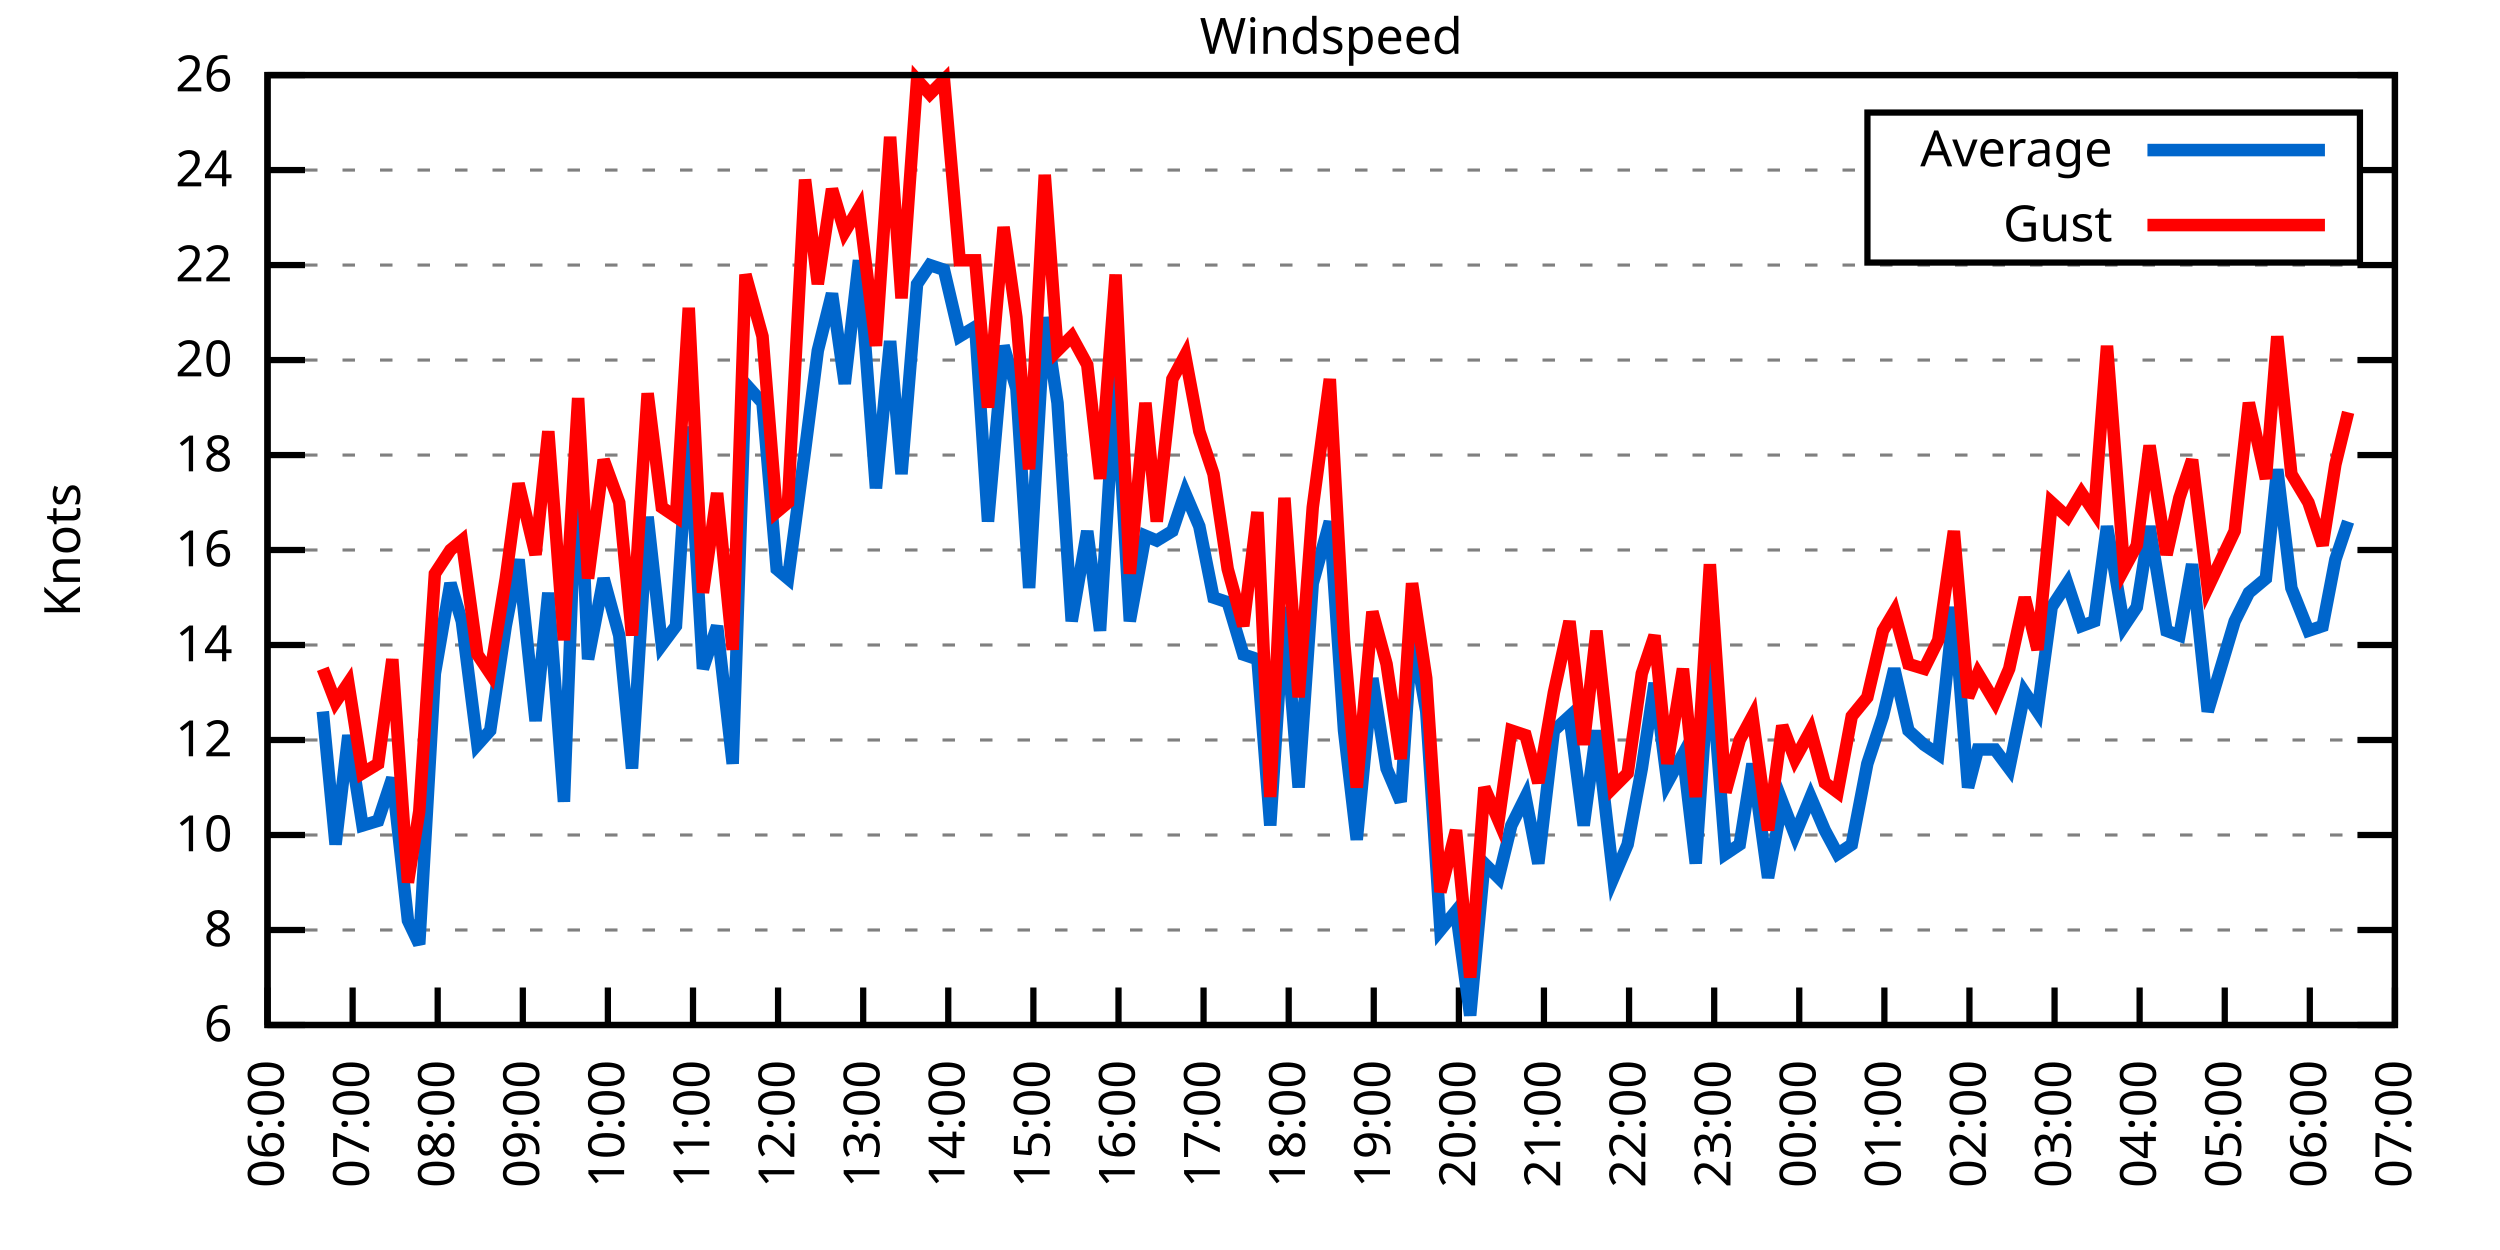
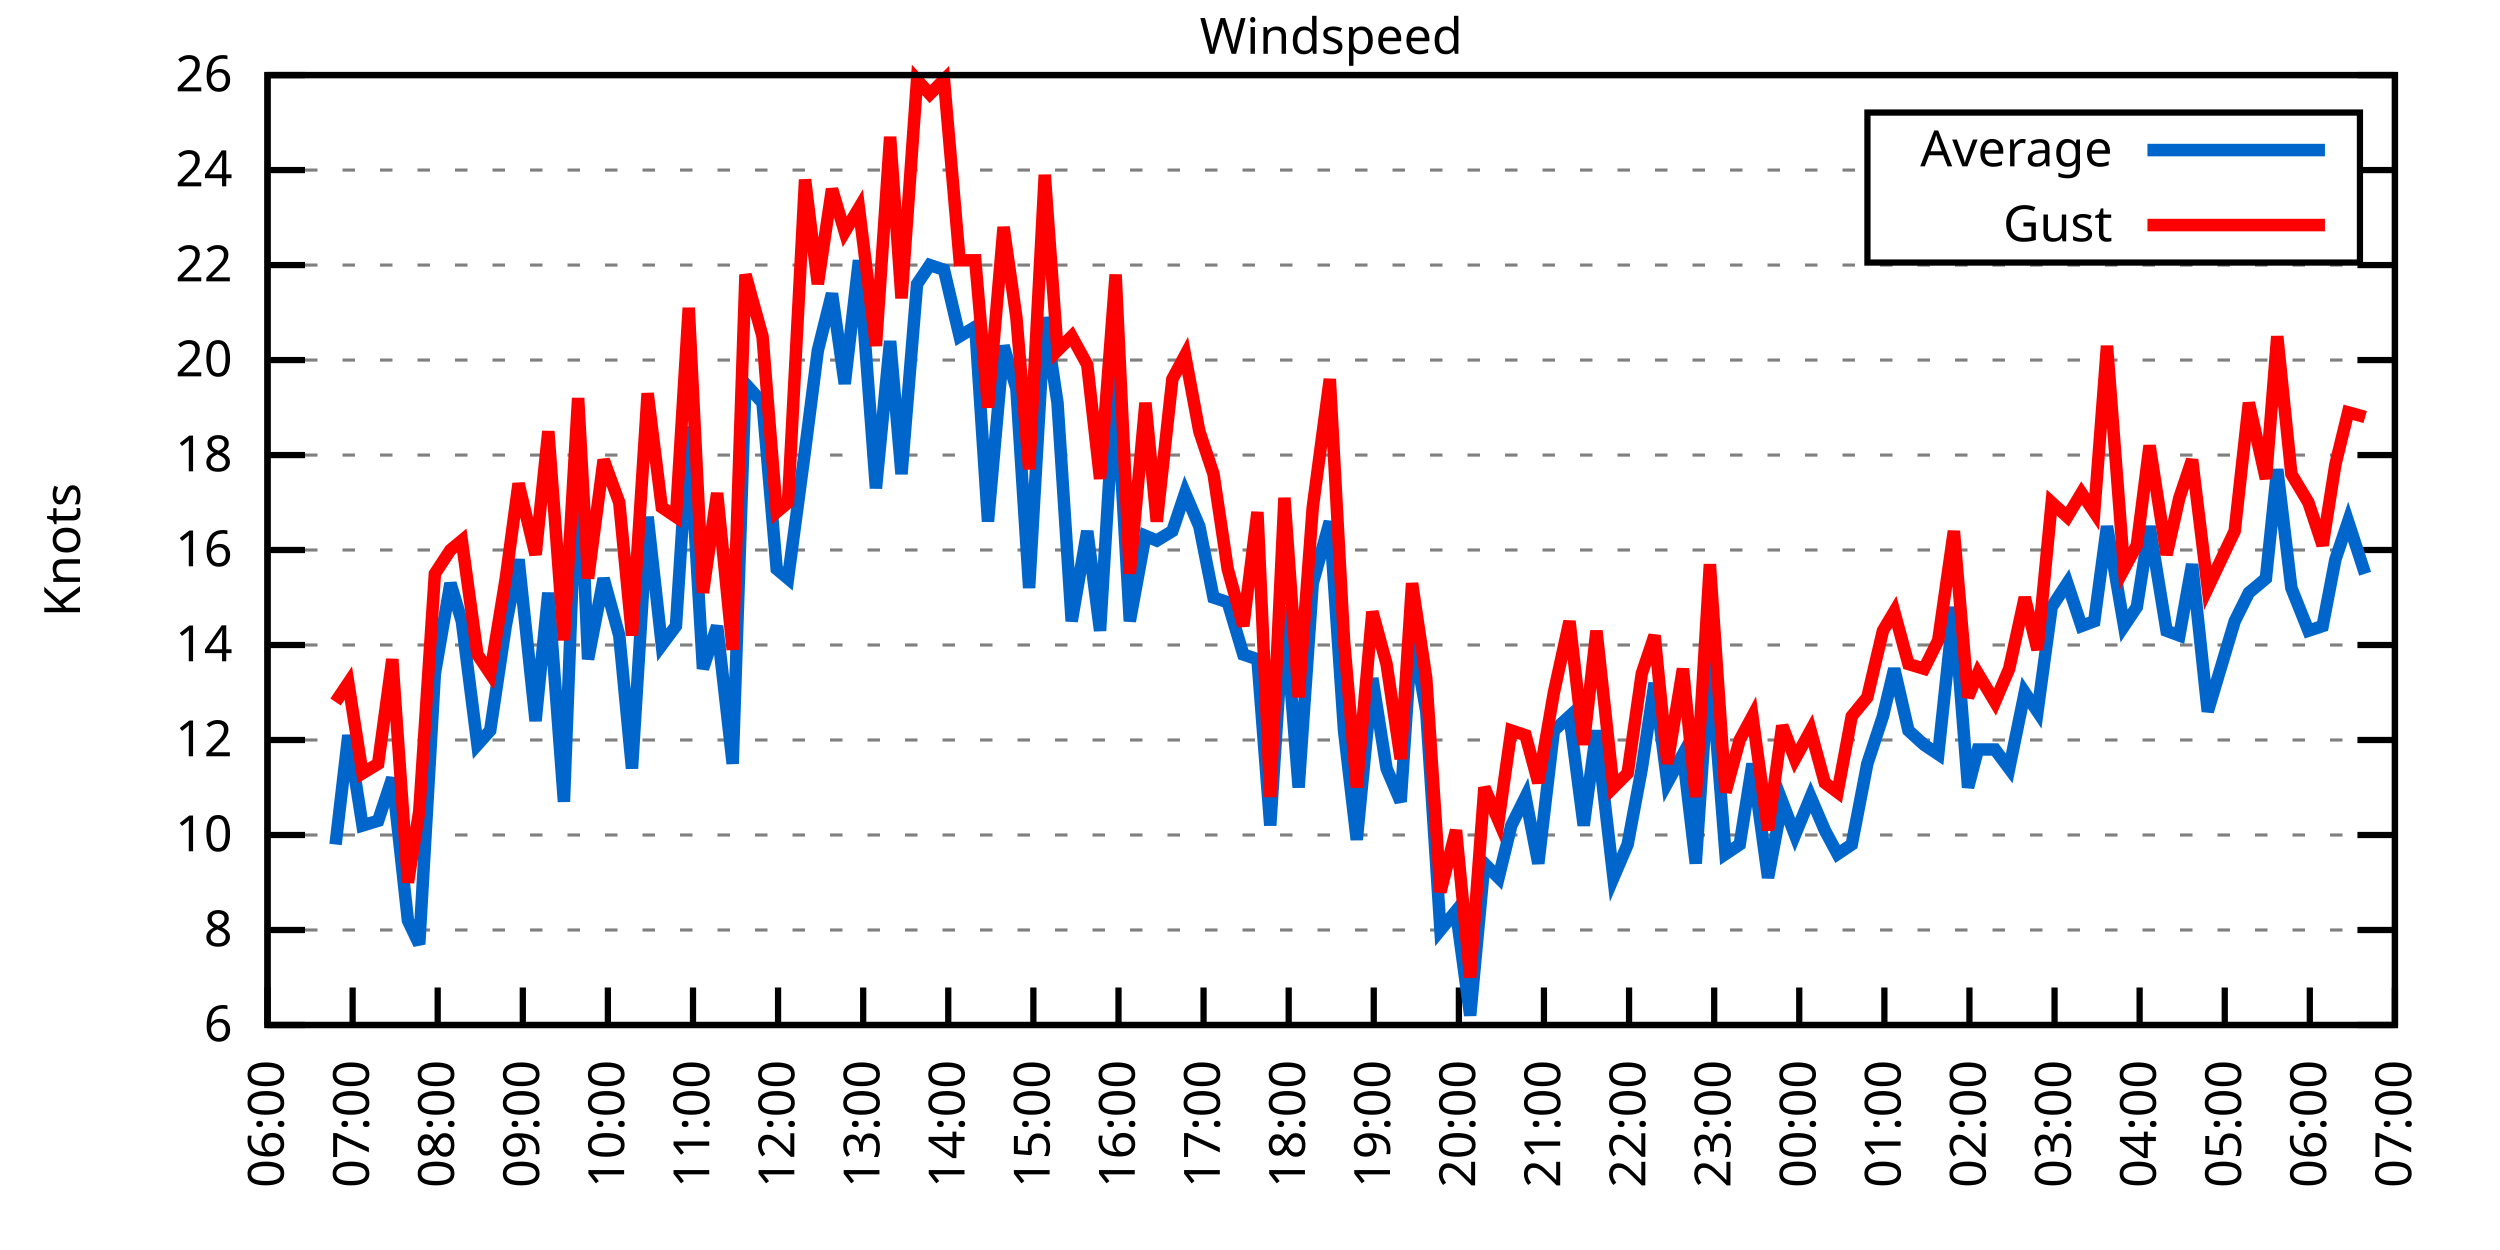
<svg xmlns="http://www.w3.org/2000/svg" xmlns:xlink="http://www.w3.org/1999/xlink" width="400" height="200" viewBox="0 0 400 200">
  <g id="gnuplot_canvas">
    <rect x="0" y="0" width="400" height="200" fill="none" />
    <defs>
      <circle id="gpDot" r="0.5" stroke-width="0.5" stroke="currentColor" />
      <path id="gpPt0" stroke-width="0.333" stroke="currentColor" d="M-1,0 h2 M0,-1 v2" />
      <path id="gpPt1" stroke-width="0.333" stroke="currentColor" d="M-1,-1 L1,1 M1,-1 L-1,1" />
      <path id="gpPt2" stroke-width="0.333" stroke="currentColor" d="M-1,0 L1,0 M0,-1 L0,1 M-1,-1 L1,1 M-1,1 L1,-1" />
      <rect id="gpPt3" stroke-width="0.333" stroke="currentColor" x="-1" y="-1" width="2" height="2" />
      <rect id="gpPt4" stroke-width="0.333" stroke="currentColor" fill="currentColor" x="-1" y="-1" width="2" height="2" />
      <circle id="gpPt5" stroke-width="0.333" stroke="currentColor" cx="0" cy="0" r="1" />
      <use xlink:href="#gpPt5" id="gpPt6" fill="currentColor" stroke="none" />
      <path id="gpPt7" stroke-width="0.333" stroke="currentColor" d="M0,-1.33 L-1.33,0.67 L1.33,0.67 z" />
      <use xlink:href="#gpPt7" id="gpPt8" fill="currentColor" stroke="none" />
      <use xlink:href="#gpPt7" id="gpPt9" stroke="currentColor" transform="rotate(180)" />
      <use xlink:href="#gpPt9" id="gpPt10" fill="currentColor" stroke="none" />
      <use xlink:href="#gpPt3" id="gpPt11" stroke="currentColor" transform="rotate(45)" />
      <use xlink:href="#gpPt11" id="gpPt12" fill="currentColor" stroke="none" />
      <path id="gpPt13" stroke-width="0.333" stroke="currentColor" d="M0,1.330 L1.265,0.411 L0.782,-1.067 L-0.782,-1.076 L-1.265,0.411 z" />
      <use xlink:href="#gpPt13" id="gpPt14" fill="currentColor" stroke="none" />
      <filter id="textbox" filterUnits="objectBoundingBox" x="0" y="0" height="1" width="1">
        <feFlood flood-color="white" flood-opacity="1" result="bgnd" />
        <feComposite in="SourceGraphic" in2="bgnd" operator="atop" />
      </filter>
      <filter id="greybox" filterUnits="objectBoundingBox" x="0" y="0" height="1" width="1">
        <feFlood flood-color="lightgrey" flood-opacity="1" result="grey" />
        <feComposite in="SourceGraphic" in2="grey" operator="atop" />
      </filter>
    </defs>
    <g fill="none" color="white" stroke="currentColor" stroke-width="1.00" stroke-linecap="butt" stroke-linejoin="miter">
</g>
    <g fill="none" color="black" stroke="currentColor" stroke-width="1.00" stroke-linecap="butt" stroke-linejoin="miter">
      <g stroke="none" shape-rendering="crispEdges">
        <polygon fill="rgb(255, 255, 255)" points="42.80,164.00 383.18,164.00 383.18,12.02 42.80,12.02 " />
      </g>
    </g>
    <g fill="none" color="black" stroke="currentColor" stroke-width="1.00" stroke-linecap="butt" stroke-linejoin="miter">
</g>
    <g fill="none" color="black" stroke="black" stroke-width="0.50" stroke-linecap="butt" stroke-linejoin="miter">
</g>
    <g fill="none" color="gray" stroke="currentColor" stroke-width="0.50" stroke-linecap="butt" stroke-linejoin="miter">
      <path stroke="gray" stroke-dasharray="2,4" class="gridline" d="M42.80,164.00 L383.19,164.00  " />
    </g>
    <g fill="none" color="gray" stroke="gray" stroke-width="1.00" stroke-linecap="butt" stroke-linejoin="miter">
</g>
    <g fill="none" color="black" stroke="currentColor" stroke-width="1.00" stroke-linecap="butt" stroke-linejoin="miter">
      <path stroke="black" d="M42.80,164.00 L48.80,164.00 M383.19,164.00 L377.19,164.00  " />
      <g transform="translate(37.20,166.60)" stroke="none" fill="black" font-family="Sans" font-size="8.00" text-anchor="end">
        <text>
          <tspan font-family="Sans"> 6</tspan>
        </text>
      </g>
    </g>
    <g fill="none" color="black" stroke="currentColor" stroke-width="1.00" stroke-linecap="butt" stroke-linejoin="miter">
</g>
    <g fill="none" color="black" stroke="black" stroke-width="0.50" stroke-linecap="butt" stroke-linejoin="miter">
</g>
    <g fill="none" color="gray" stroke="currentColor" stroke-width="0.50" stroke-linecap="butt" stroke-linejoin="miter">
      <path stroke="gray" stroke-dasharray="2,4" class="gridline" d="M42.80,148.80 L383.19,148.80  " />
    </g>
    <g fill="none" color="gray" stroke="gray" stroke-width="1.00" stroke-linecap="butt" stroke-linejoin="miter">
</g>
    <g fill="none" color="black" stroke="currentColor" stroke-width="1.00" stroke-linecap="butt" stroke-linejoin="miter">
      <path stroke="black" d="M42.80,148.80 L48.80,148.80 M383.19,148.80 L377.19,148.80  " />
      <g transform="translate(37.20,151.40)" stroke="none" fill="black" font-family="Sans" font-size="8.00" text-anchor="end">
        <text>
          <tspan font-family="Sans"> 8</tspan>
        </text>
      </g>
    </g>
    <g fill="none" color="black" stroke="currentColor" stroke-width="1.00" stroke-linecap="butt" stroke-linejoin="miter">
</g>
    <g fill="none" color="black" stroke="black" stroke-width="0.50" stroke-linecap="butt" stroke-linejoin="miter">
</g>
    <g fill="none" color="gray" stroke="currentColor" stroke-width="0.50" stroke-linecap="butt" stroke-linejoin="miter">
      <path stroke="gray" stroke-dasharray="2,4" class="gridline" d="M42.80,133.60 L383.19,133.60  " />
    </g>
    <g fill="none" color="gray" stroke="gray" stroke-width="1.00" stroke-linecap="butt" stroke-linejoin="miter">
</g>
    <g fill="none" color="black" stroke="currentColor" stroke-width="1.00" stroke-linecap="butt" stroke-linejoin="miter">
      <path stroke="black" d="M42.80,133.60 L48.80,133.60 M383.19,133.60 L377.19,133.60  " />
      <g transform="translate(37.20,136.20)" stroke="none" fill="black" font-family="Sans" font-size="8.00" text-anchor="end">
        <text>
          <tspan font-family="Sans"> 10</tspan>
        </text>
      </g>
    </g>
    <g fill="none" color="black" stroke="currentColor" stroke-width="1.00" stroke-linecap="butt" stroke-linejoin="miter">
</g>
    <g fill="none" color="black" stroke="black" stroke-width="0.50" stroke-linecap="butt" stroke-linejoin="miter">
</g>
    <g fill="none" color="gray" stroke="currentColor" stroke-width="0.50" stroke-linecap="butt" stroke-linejoin="miter">
      <path stroke="gray" stroke-dasharray="2,4" class="gridline" d="M42.80,118.40 L383.19,118.40  " />
    </g>
    <g fill="none" color="gray" stroke="gray" stroke-width="1.00" stroke-linecap="butt" stroke-linejoin="miter">
</g>
    <g fill="none" color="black" stroke="currentColor" stroke-width="1.00" stroke-linecap="butt" stroke-linejoin="miter">
      <path stroke="black" d="M42.80,118.40 L48.80,118.40 M383.19,118.40 L377.19,118.40  " />
      <g transform="translate(37.20,121.00)" stroke="none" fill="black" font-family="Sans" font-size="8.00" text-anchor="end">
        <text>
          <tspan font-family="Sans"> 12</tspan>
        </text>
      </g>
    </g>
    <g fill="none" color="black" stroke="currentColor" stroke-width="1.00" stroke-linecap="butt" stroke-linejoin="miter">
</g>
    <g fill="none" color="black" stroke="black" stroke-width="0.50" stroke-linecap="butt" stroke-linejoin="miter">
</g>
    <g fill="none" color="gray" stroke="currentColor" stroke-width="0.50" stroke-linecap="butt" stroke-linejoin="miter">
      <path stroke="gray" stroke-dasharray="2,4" class="gridline" d="M42.80,103.20 L383.19,103.20  " />
    </g>
    <g fill="none" color="gray" stroke="gray" stroke-width="1.00" stroke-linecap="butt" stroke-linejoin="miter">
</g>
    <g fill="none" color="black" stroke="currentColor" stroke-width="1.00" stroke-linecap="butt" stroke-linejoin="miter">
      <path stroke="black" d="M42.80,103.20 L48.80,103.20 M383.19,103.20 L377.19,103.20  " />
      <g transform="translate(37.20,105.80)" stroke="none" fill="black" font-family="Sans" font-size="8.00" text-anchor="end">
        <text>
          <tspan font-family="Sans"> 14</tspan>
        </text>
      </g>
    </g>
    <g fill="none" color="black" stroke="currentColor" stroke-width="1.00" stroke-linecap="butt" stroke-linejoin="miter">
</g>
    <g fill="none" color="black" stroke="black" stroke-width="0.50" stroke-linecap="butt" stroke-linejoin="miter">
</g>
    <g fill="none" color="gray" stroke="currentColor" stroke-width="0.50" stroke-linecap="butt" stroke-linejoin="miter">
      <path stroke="gray" stroke-dasharray="2,4" class="gridline" d="M42.80,88.00 L383.19,88.00  " />
    </g>
    <g fill="none" color="gray" stroke="gray" stroke-width="1.00" stroke-linecap="butt" stroke-linejoin="miter">
</g>
    <g fill="none" color="black" stroke="currentColor" stroke-width="1.00" stroke-linecap="butt" stroke-linejoin="miter">
      <path stroke="black" d="M42.80,88.00 L48.80,88.00 M383.19,88.00 L377.19,88.00  " />
      <g transform="translate(37.20,90.60)" stroke="none" fill="black" font-family="Sans" font-size="8.00" text-anchor="end">
        <text>
          <tspan font-family="Sans"> 16</tspan>
        </text>
      </g>
    </g>
    <g fill="none" color="black" stroke="currentColor" stroke-width="1.00" stroke-linecap="butt" stroke-linejoin="miter">
</g>
    <g fill="none" color="black" stroke="black" stroke-width="0.50" stroke-linecap="butt" stroke-linejoin="miter">
</g>
    <g fill="none" color="gray" stroke="currentColor" stroke-width="0.50" stroke-linecap="butt" stroke-linejoin="miter">
      <path stroke="gray" stroke-dasharray="2,4" class="gridline" d="M42.80,72.81 L383.19,72.81  " />
    </g>
    <g fill="none" color="gray" stroke="gray" stroke-width="1.00" stroke-linecap="butt" stroke-linejoin="miter">
</g>
    <g fill="none" color="black" stroke="currentColor" stroke-width="1.00" stroke-linecap="butt" stroke-linejoin="miter">
      <path stroke="black" d="M42.80,72.81 L48.80,72.81 M383.19,72.81 L377.19,72.81  " />
      <g transform="translate(37.20,75.41)" stroke="none" fill="black" font-family="Sans" font-size="8.00" text-anchor="end">
        <text>
          <tspan font-family="Sans"> 18</tspan>
        </text>
      </g>
    </g>
    <g fill="none" color="black" stroke="currentColor" stroke-width="1.00" stroke-linecap="butt" stroke-linejoin="miter">
</g>
    <g fill="none" color="black" stroke="black" stroke-width="0.50" stroke-linecap="butt" stroke-linejoin="miter">
</g>
    <g fill="none" color="gray" stroke="currentColor" stroke-width="0.50" stroke-linecap="butt" stroke-linejoin="miter">
      <path stroke="gray" stroke-dasharray="2,4" class="gridline" d="M42.80,57.61 L383.19,57.61  " />
    </g>
    <g fill="none" color="gray" stroke="gray" stroke-width="1.00" stroke-linecap="butt" stroke-linejoin="miter">
</g>
    <g fill="none" color="black" stroke="currentColor" stroke-width="1.00" stroke-linecap="butt" stroke-linejoin="miter">
      <path stroke="black" d="M42.80,57.61 L48.80,57.61 M383.19,57.61 L377.19,57.61  " />
      <g transform="translate(37.20,60.21)" stroke="none" fill="black" font-family="Sans" font-size="8.00" text-anchor="end">
        <text>
          <tspan font-family="Sans"> 20</tspan>
        </text>
      </g>
    </g>
    <g fill="none" color="black" stroke="currentColor" stroke-width="1.00" stroke-linecap="butt" stroke-linejoin="miter">
</g>
    <g fill="none" color="black" stroke="black" stroke-width="0.50" stroke-linecap="butt" stroke-linejoin="miter">
</g>
    <g fill="none" color="gray" stroke="currentColor" stroke-width="0.50" stroke-linecap="butt" stroke-linejoin="miter">
      <path stroke="gray" stroke-dasharray="2,4" class="gridline" d="M42.80,42.41 L383.19,42.41  " />
    </g>
    <g fill="none" color="gray" stroke="gray" stroke-width="1.00" stroke-linecap="butt" stroke-linejoin="miter">
</g>
    <g fill="none" color="black" stroke="currentColor" stroke-width="1.00" stroke-linecap="butt" stroke-linejoin="miter">
      <path stroke="black" d="M42.80,42.41 L48.80,42.41 M383.19,42.41 L377.19,42.41  " />
      <g transform="translate(37.20,45.01)" stroke="none" fill="black" font-family="Sans" font-size="8.00" text-anchor="end">
        <text>
          <tspan font-family="Sans"> 22</tspan>
        </text>
      </g>
    </g>
    <g fill="none" color="black" stroke="currentColor" stroke-width="1.00" stroke-linecap="butt" stroke-linejoin="miter">
</g>
    <g fill="none" color="black" stroke="black" stroke-width="0.50" stroke-linecap="butt" stroke-linejoin="miter">
</g>
    <g fill="none" color="gray" stroke="currentColor" stroke-width="0.50" stroke-linecap="butt" stroke-linejoin="miter">
      <path stroke="gray" stroke-dasharray="2,4" class="gridline" d="M42.80,27.21 L298.79,27.21 M377.59,27.21 L383.19,27.21  " />
    </g>
    <g fill="none" color="gray" stroke="gray" stroke-width="1.00" stroke-linecap="butt" stroke-linejoin="miter">
</g>
    <g fill="none" color="black" stroke="currentColor" stroke-width="1.00" stroke-linecap="butt" stroke-linejoin="miter">
      <path stroke="black" d="M42.80,27.21 L48.80,27.21 M383.19,27.21 L377.19,27.21  " />
      <g transform="translate(37.20,29.81)" stroke="none" fill="black" font-family="Sans" font-size="8.00" text-anchor="end">
        <text>
          <tspan font-family="Sans"> 24</tspan>
        </text>
      </g>
    </g>
    <g fill="none" color="black" stroke="currentColor" stroke-width="1.00" stroke-linecap="butt" stroke-linejoin="miter">
</g>
    <g fill="none" color="black" stroke="black" stroke-width="0.50" stroke-linecap="butt" stroke-linejoin="miter">
</g>
    <g fill="none" color="gray" stroke="currentColor" stroke-width="0.50" stroke-linecap="butt" stroke-linejoin="miter">
      <path stroke="gray" stroke-dasharray="2,4" class="gridline" d="M42.80,12.01 L383.19,12.01  " />
    </g>
    <g fill="none" color="gray" stroke="gray" stroke-width="1.00" stroke-linecap="butt" stroke-linejoin="miter">
</g>
    <g fill="none" color="black" stroke="currentColor" stroke-width="1.00" stroke-linecap="butt" stroke-linejoin="miter">
      <path stroke="black" d="M42.80,12.01 L48.80,12.01 M383.19,12.01 L377.19,12.01  " />
      <g transform="translate(37.20,14.61)" stroke="none" fill="black" font-family="Sans" font-size="8.00" text-anchor="end">
        <text>
          <tspan font-family="Sans"> 26</tspan>
        </text>
      </g>
    </g>
    <g fill="none" color="black" stroke="currentColor" stroke-width="1.00" stroke-linecap="butt" stroke-linejoin="miter">
      <path stroke="black" d="M42.80,164.00 L42.80,158.00  " />
      <g transform="translate(45.40,169.60) rotate(270.00)" stroke="none" fill="black" font-family="Sans" font-size="8.00" text-anchor="end">
        <text>
          <tspan font-family="Sans">06:00</tspan>
        </text>
      </g>
    </g>
    <g fill="none" color="black" stroke="currentColor" stroke-width="1.00" stroke-linecap="butt" stroke-linejoin="miter">
      <path stroke="black" d="M56.42,164.00 L56.42,158.00  " />
      <g transform="translate(59.02,169.60) rotate(270.00)" stroke="none" fill="black" font-family="Sans" font-size="8.00" text-anchor="end">
        <text>
          <tspan font-family="Sans">07:00</tspan>
        </text>
      </g>
    </g>
    <g fill="none" color="black" stroke="currentColor" stroke-width="1.00" stroke-linecap="butt" stroke-linejoin="miter">
      <path stroke="black" d="M70.03,164.00 L70.03,158.00  " />
      <g transform="translate(72.63,169.60) rotate(270.00)" stroke="none" fill="black" font-family="Sans" font-size="8.00" text-anchor="end">
        <text>
          <tspan font-family="Sans">08:00</tspan>
        </text>
      </g>
    </g>
    <g fill="none" color="black" stroke="currentColor" stroke-width="1.00" stroke-linecap="butt" stroke-linejoin="miter">
      <path stroke="black" d="M83.65,164.00 L83.65,158.00  " />
      <g transform="translate(86.25,169.60) rotate(270.00)" stroke="none" fill="black" font-family="Sans" font-size="8.00" text-anchor="end">
        <text>
          <tspan font-family="Sans">09:00</tspan>
        </text>
      </g>
    </g>
    <g fill="none" color="black" stroke="currentColor" stroke-width="1.00" stroke-linecap="butt" stroke-linejoin="miter">
      <path stroke="black" d="M97.26,164.00 L97.26,158.00  " />
      <g transform="translate(99.86,169.60) rotate(270.00)" stroke="none" fill="black" font-family="Sans" font-size="8.00" text-anchor="end">
        <text>
          <tspan font-family="Sans">10:00</tspan>
        </text>
      </g>
    </g>
    <g fill="none" color="black" stroke="currentColor" stroke-width="1.00" stroke-linecap="butt" stroke-linejoin="miter">
      <path stroke="black" d="M110.88,164.00 L110.88,158.00  " />
      <g transform="translate(113.48,169.60) rotate(270.00)" stroke="none" fill="black" font-family="Sans" font-size="8.00" text-anchor="end">
        <text>
          <tspan font-family="Sans">11:00</tspan>
        </text>
      </g>
    </g>
    <g fill="none" color="black" stroke="currentColor" stroke-width="1.00" stroke-linecap="butt" stroke-linejoin="miter">
      <path stroke="black" d="M124.49,164.00 L124.49,158.00  " />
      <g transform="translate(127.09,169.60) rotate(270.00)" stroke="none" fill="black" font-family="Sans" font-size="8.00" text-anchor="end">
        <text>
          <tspan font-family="Sans">12:00</tspan>
        </text>
      </g>
    </g>
    <g fill="none" color="black" stroke="currentColor" stroke-width="1.00" stroke-linecap="butt" stroke-linejoin="miter">
      <path stroke="black" d="M138.11,164.00 L138.11,158.00  " />
      <g transform="translate(140.71,169.60) rotate(270.00)" stroke="none" fill="black" font-family="Sans" font-size="8.00" text-anchor="end">
        <text>
          <tspan font-family="Sans">13:00</tspan>
        </text>
      </g>
    </g>
    <g fill="none" color="black" stroke="currentColor" stroke-width="1.00" stroke-linecap="butt" stroke-linejoin="miter">
      <path stroke="black" d="M151.72,164.00 L151.72,158.00  " />
      <g transform="translate(154.32,169.60) rotate(270.00)" stroke="none" fill="black" font-family="Sans" font-size="8.00" text-anchor="end">
        <text>
          <tspan font-family="Sans">14:00</tspan>
        </text>
      </g>
    </g>
    <g fill="none" color="black" stroke="currentColor" stroke-width="1.00" stroke-linecap="butt" stroke-linejoin="miter">
      <path stroke="black" d="M165.34,164.00 L165.34,158.00  " />
      <g transform="translate(167.94,169.60) rotate(270.00)" stroke="none" fill="black" font-family="Sans" font-size="8.00" text-anchor="end">
        <text>
          <tspan font-family="Sans">15:00</tspan>
        </text>
      </g>
    </g>
    <g fill="none" color="black" stroke="currentColor" stroke-width="1.00" stroke-linecap="butt" stroke-linejoin="miter">
      <path stroke="black" d="M178.96,164.00 L178.96,158.00  " />
      <g transform="translate(181.56,169.60) rotate(270.00)" stroke="none" fill="black" font-family="Sans" font-size="8.00" text-anchor="end">
        <text>
          <tspan font-family="Sans">16:00</tspan>
        </text>
      </g>
    </g>
    <g fill="none" color="black" stroke="currentColor" stroke-width="1.00" stroke-linecap="butt" stroke-linejoin="miter">
      <path stroke="black" d="M192.57,164.00 L192.57,158.00  " />
      <g transform="translate(195.17,169.60) rotate(270.00)" stroke="none" fill="black" font-family="Sans" font-size="8.00" text-anchor="end">
        <text>
          <tspan font-family="Sans">17:00</tspan>
        </text>
      </g>
    </g>
    <g fill="none" color="black" stroke="currentColor" stroke-width="1.00" stroke-linecap="butt" stroke-linejoin="miter">
      <path stroke="black" d="M206.19,164.00 L206.19,158.00  " />
      <g transform="translate(208.79,169.60) rotate(270.00)" stroke="none" fill="black" font-family="Sans" font-size="8.00" text-anchor="end">
        <text>
          <tspan font-family="Sans">18:00</tspan>
        </text>
      </g>
    </g>
    <g fill="none" color="black" stroke="currentColor" stroke-width="1.00" stroke-linecap="butt" stroke-linejoin="miter">
      <path stroke="black" d="M219.80,164.00 L219.80,158.00  " />
      <g transform="translate(222.40,169.60) rotate(270.00)" stroke="none" fill="black" font-family="Sans" font-size="8.00" text-anchor="end">
        <text>
          <tspan font-family="Sans">19:00</tspan>
        </text>
      </g>
    </g>
    <g fill="none" color="black" stroke="currentColor" stroke-width="1.00" stroke-linecap="butt" stroke-linejoin="miter">
      <path stroke="black" d="M233.42,164.00 L233.42,158.00  " />
      <g transform="translate(236.02,169.60) rotate(270.00)" stroke="none" fill="black" font-family="Sans" font-size="8.00" text-anchor="end">
        <text>
          <tspan font-family="Sans">20:00</tspan>
        </text>
      </g>
    </g>
    <g fill="none" color="black" stroke="currentColor" stroke-width="1.00" stroke-linecap="butt" stroke-linejoin="miter">
      <path stroke="black" d="M247.03,164.00 L247.03,158.00  " />
      <g transform="translate(249.63,169.60) rotate(270.00)" stroke="none" fill="black" font-family="Sans" font-size="8.00" text-anchor="end">
        <text>
          <tspan font-family="Sans">21:00</tspan>
        </text>
      </g>
    </g>
    <g fill="none" color="black" stroke="currentColor" stroke-width="1.00" stroke-linecap="butt" stroke-linejoin="miter">
      <path stroke="black" d="M260.65,164.00 L260.65,158.00  " />
      <g transform="translate(263.25,169.60) rotate(270.00)" stroke="none" fill="black" font-family="Sans" font-size="8.00" text-anchor="end">
        <text>
          <tspan font-family="Sans">22:00</tspan>
        </text>
      </g>
    </g>
    <g fill="none" color="black" stroke="currentColor" stroke-width="1.00" stroke-linecap="butt" stroke-linejoin="miter">
      <path stroke="black" d="M274.27,164.00 L274.27,158.00  " />
      <g transform="translate(276.87,169.60) rotate(270.00)" stroke="none" fill="black" font-family="Sans" font-size="8.00" text-anchor="end">
        <text>
          <tspan font-family="Sans">23:00</tspan>
        </text>
      </g>
    </g>
    <g fill="none" color="black" stroke="currentColor" stroke-width="1.00" stroke-linecap="butt" stroke-linejoin="miter">
      <path stroke="black" d="M287.88,164.00 L287.88,158.00  " />
      <g transform="translate(290.48,169.60) rotate(270.00)" stroke="none" fill="black" font-family="Sans" font-size="8.00" text-anchor="end">
        <text>
          <tspan font-family="Sans">00:00</tspan>
        </text>
      </g>
    </g>
    <g fill="none" color="black" stroke="currentColor" stroke-width="1.00" stroke-linecap="butt" stroke-linejoin="miter">
      <path stroke="black" d="M301.50,164.00 L301.50,158.00  " />
      <g transform="translate(304.10,169.60) rotate(270.00)" stroke="none" fill="black" font-family="Sans" font-size="8.00" text-anchor="end">
        <text>
          <tspan font-family="Sans">01:00</tspan>
        </text>
      </g>
    </g>
    <g fill="none" color="black" stroke="currentColor" stroke-width="1.00" stroke-linecap="butt" stroke-linejoin="miter">
      <path stroke="black" d="M315.11,164.00 L315.11,158.00  " />
      <g transform="translate(317.71,169.60) rotate(270.00)" stroke="none" fill="black" font-family="Sans" font-size="8.00" text-anchor="end">
        <text>
          <tspan font-family="Sans">02:00</tspan>
        </text>
      </g>
    </g>
    <g fill="none" color="black" stroke="currentColor" stroke-width="1.00" stroke-linecap="butt" stroke-linejoin="miter">
      <path stroke="black" d="M328.73,164.00 L328.73,158.00  " />
      <g transform="translate(331.33,169.60) rotate(270.00)" stroke="none" fill="black" font-family="Sans" font-size="8.00" text-anchor="end">
        <text>
          <tspan font-family="Sans">03:00</tspan>
        </text>
      </g>
    </g>
    <g fill="none" color="black" stroke="currentColor" stroke-width="1.00" stroke-linecap="butt" stroke-linejoin="miter">
      <path stroke="black" d="M342.34,164.00 L342.34,158.00  " />
      <g transform="translate(344.94,169.60) rotate(270.00)" stroke="none" fill="black" font-family="Sans" font-size="8.00" text-anchor="end">
        <text>
          <tspan font-family="Sans">04:00</tspan>
        </text>
      </g>
    </g>
    <g fill="none" color="black" stroke="currentColor" stroke-width="1.00" stroke-linecap="butt" stroke-linejoin="miter">
      <path stroke="black" d="M355.96,164.00 L355.96,158.00  " />
      <g transform="translate(358.56,169.60) rotate(270.00)" stroke="none" fill="black" font-family="Sans" font-size="8.00" text-anchor="end">
        <text>
          <tspan font-family="Sans">05:00</tspan>
        </text>
      </g>
    </g>
    <g fill="none" color="black" stroke="currentColor" stroke-width="1.00" stroke-linecap="butt" stroke-linejoin="miter">
      <path stroke="black" d="M369.57,164.00 L369.57,158.00  " />
      <g transform="translate(372.17,169.60) rotate(270.00)" stroke="none" fill="black" font-family="Sans" font-size="8.00" text-anchor="end">
        <text>
          <tspan font-family="Sans">06:00</tspan>
        </text>
      </g>
    </g>
    <g fill="none" color="black" stroke="currentColor" stroke-width="1.00" stroke-linecap="butt" stroke-linejoin="miter">
      <path stroke="black" d="M383.19,164.00 L383.19,158.00  " />
      <g transform="translate(385.79,169.60) rotate(270.00)" stroke="none" fill="black" font-family="Sans" font-size="8.00" text-anchor="end">
        <text>
          <tspan font-family="Sans">07:00</tspan>
        </text>
      </g>
    </g>
    <g fill="none" color="black" stroke="currentColor" stroke-width="1.00" stroke-linecap="butt" stroke-linejoin="miter">
</g>
    <g fill="none" color="black" stroke="currentColor" stroke-width="1.00" stroke-linecap="butt" stroke-linejoin="miter">
      <path stroke="black" d="M42.80,12.01 L42.80,164.00 L383.19,164.00 L383.19,12.01 L42.80,12.01 Z  " />
    </g>
    <g fill="none" color="black" stroke="currentColor" stroke-width="1.00" stroke-linecap="butt" stroke-linejoin="miter">
</g>
    <g fill="none" color="black" stroke="currentColor" stroke-width="1.00" stroke-linecap="butt" stroke-linejoin="miter">
      <path stroke="black" d="M298.79,42.01 L298.79,18.01 L377.59,18.01 L377.59,42.01 L298.79,42.01 Z  " />
    </g>
    <g id="Windspeed_plot_1">
      <g fill="none" color="white" stroke="black" stroke-width="2.00" stroke-linecap="butt" stroke-linejoin="miter">
</g>
      <g fill="none" color="black" stroke="currentColor" stroke-width="2.00" stroke-linecap="butt" stroke-linejoin="miter">
        <g transform="translate(337.99,26.61)" stroke="none" fill="black" font-family="Sans" font-size="8.00" text-anchor="end">
          <text>
            <tspan font-family="Sans">Average</tspan>
          </text>
        </g>
      </g>
      <g fill="none" color="black" stroke="currentColor" stroke-width="2.00" stroke-linecap="butt" stroke-linejoin="miter">
-         <path stroke="rgb(  0, 102, 204)" d="M343.59,24.01 L371.99,24.01 M51.65,113.84 L53.69,135.12 L55.73,117.64 L58.00,132.08 L60.50,131.32 L62.77,124.48   L65.27,147.28 L67.08,151.08 L69.58,107.76 L72.07,93.32 L73.89,99.40 L76.39,119.16 L78.43,116.88 L80.92,100.16   L82.97,89.52 L85.69,115.36 L87.73,94.84 L90.23,128.28 L92.50,69.01 L94.09,105.48 L96.58,92.56 L99.08,101.68   L101.12,122.96 L103.62,82.69 L105.89,103.20 L108.15,100.16 L110.20,68.25 L112.47,107.00 L114.74,100.16 L117.23,122.20   L119.27,61.41 L122.00,64.45 L124.27,91.04 L126.08,92.56 L128.81,72.05 L130.85,56.09 L133.12,46.97 L135.16,61.41   L137.43,41.65 L140.15,78.13 L142.42,54.57 L144.24,75.85 L146.73,45.45 L148.77,42.41 L151.04,43.17 L153.54,53.81   L156.04,52.29 L158.08,83.45 L160.57,55.33 L162.62,62.17 L164.66,94.08 L167.16,50.77 L169.20,64.45 L171.47,99.40   L173.96,84.97 L176.01,100.92 L178.50,59.89 L180.77,99.40 L183.27,85.73 L185.08,86.49 L187.58,84.97 L189.62,78.89   L191.89,84.21 L194.16,95.60 L196.43,96.36 L198.93,104.72 L201.19,105.48 L203.24,132.08 L205.51,97.12 L207.78,126.00   L210.04,93.32 L212.77,83.45 L215.04,116.88 L217.08,134.36 L219.58,108.52 L221.85,122.96 L224.11,128.28 L225.93,100.92   L228.20,113.84 L230.47,148.80 L232.96,145.76 L235.23,162.48 L237.50,138.16 L239.77,140.44 L241.81,132.08 L244.08,127.52   L246.13,138.16 L248.62,116.88 L251.12,114.60 L253.39,132.08 L255.43,116.88 L258.15,140.44 L260.42,135.12 L262.69,122.96   L264.73,109.28 L266.78,125.24 L269.27,120.68 L271.32,138.16 L273.58,104.72 L276.08,136.64 L278.35,135.12 L280.39,122.20   L282.89,140.44 L285.16,128.28 L287.20,133.60 L289.70,127.52 L291.97,132.84 L294.01,136.64 L296.28,135.12 L298.77,122.20   L301.27,114.60 L303.08,107.00 L305.35,116.88 L307.85,119.16 L310.12,120.68 L312.62,97.12 L314.89,126.00 L316.47,119.92   L319.20,119.92 L321.47,122.96 L323.96,110.80 L326.00,113.84 L328.27,97.12 L330.77,93.32 L333.04,100.16 L335.08,99.40   L337.12,84.21 L339.85,100.16 L341.89,97.12 L343.93,84.21 L346.65,100.92 L348.70,101.68 L350.74,90.28 L353.24,113.84   L357.55,99.40 L359.82,94.84 L362.54,92.56 L364.36,75.09 L366.62,94.08 L369.35,100.92 L371.62,100.16 L373.66,89.52   L375.70,83.45  " />
+         <path stroke="rgb(  0, 102, 204)" d="M343.59,24.01 L371.99,24.01 M53.69,135.12 L55.73,117.64 L58.00,132.08 L60.50,131.32 L62.77,124.48 L65.27,147.28   L67.08,151.08 L69.58,107.76 L72.07,93.32 L73.89,99.40 L76.39,119.16 L78.43,116.88 L80.92,100.16 L82.97,89.52   L85.69,115.36 L87.73,94.84 L90.23,128.28 L92.50,69.01 L94.09,105.48 L96.58,92.56 L99.08,101.68 L101.12,122.96   L103.62,82.69 L105.89,103.20 L108.15,100.16 L110.20,68.25 L112.47,107.00 L114.74,100.16 L117.23,122.20 L119.27,61.41   L122.00,64.45 L124.27,91.04 L126.08,92.56 L128.81,72.05 L130.85,56.09 L133.12,46.97 L135.16,61.41 L137.43,41.65   L140.15,78.13 L142.42,54.57 L144.24,75.85 L146.73,45.45 L148.77,42.41 L151.04,43.17 L153.54,53.81 L156.04,52.29   L158.08,83.45 L160.57,55.33 L162.62,62.17 L164.66,94.08 L167.16,50.77 L169.20,64.45 L171.47,99.40 L173.96,84.97   L176.01,100.92 L178.50,59.89 L180.77,99.40 L183.27,85.73 L185.08,86.49 L187.58,84.97 L189.62,78.89 L191.89,84.21   L194.16,95.60 L196.43,96.36 L198.93,104.72 L201.19,105.48 L203.24,132.08 L205.51,97.12 L207.78,126.00 L210.04,93.32   L212.77,83.45 L215.04,116.88 L217.08,134.36 L219.58,108.52 L221.85,122.96 L224.11,128.28 L225.93,100.92 L228.20,113.84   L230.47,148.80 L232.96,145.76 L235.23,162.48 L237.50,138.16 L239.77,140.44 L241.81,132.08 L244.08,127.52 L246.13,138.16   L248.62,116.88 L251.12,114.60 L253.39,132.08 L255.43,116.88 L258.15,140.44 L260.42,135.12 L262.69,122.96 L264.73,109.28   L266.78,125.24 L269.27,120.68 L271.32,138.16 L273.58,104.72 L276.08,136.64 L278.35,135.12 L280.39,122.20 L282.89,140.44   L285.16,128.28 L287.20,133.60 L289.70,127.52 L291.97,132.84 L294.01,136.64 L296.28,135.12 L298.77,122.20 L301.27,114.60   L303.08,107.00 L305.35,116.88 L307.85,119.16 L310.12,120.68 L312.62,97.12 L314.89,126.00 L316.47,119.92 L319.20,119.92   L321.47,122.96 L323.96,110.80 L326.00,113.84 L328.27,97.12 L330.77,93.32 L333.04,100.16 L335.08,99.40 L337.12,84.21   L339.85,100.16 L341.89,97.12 L343.93,84.21 L346.65,100.92 L348.70,101.68 L350.74,90.28 L353.24,113.84 L357.55,99.40   L359.82,94.84 L362.54,92.56 L364.36,75.09 L366.62,94.08 L369.35,100.92 L371.62,100.16 L373.66,89.52 L375.70,83.45   L378.42,91.80  " />
      </g>
    </g>
    <g id="Windspeed_plot_2">
      <g fill="none" color="black" stroke="currentColor" stroke-width="2.00" stroke-linecap="butt" stroke-linejoin="miter">
        <g transform="translate(337.99,38.61)" stroke="none" fill="black" font-family="Sans" font-size="8.00" text-anchor="end">
          <text>
            <tspan font-family="Sans">Gust</tspan>
          </text>
        </g>
      </g>
      <g fill="none" color="black" stroke="currentColor" stroke-width="2.00" stroke-linecap="butt" stroke-linejoin="miter">
-         <path stroke="rgb(255,   0,   0)" d="M343.59,36.01 L371.99,36.01 M51.65,107.00 L53.69,112.32 L55.73,109.28 L58.00,123.72 L60.50,122.20 L62.77,105.48   L65.27,141.20 L67.08,129.80 L69.58,91.80 L72.07,88.00 L73.89,86.49 L76.39,104.72 L78.43,107.76 L80.92,92.56   L82.97,77.37 L85.69,88.76 L87.73,69.01 L90.23,102.44 L92.50,63.69 L94.09,92.56 L96.58,73.57 L99.08,80.41   L101.12,101.68 L103.62,62.93 L105.89,81.17 L108.15,82.69 L110.20,49.25 L112.47,94.84 L114.74,78.89 L117.23,103.96   L119.27,43.93 L122.00,53.81 L124.27,81.93 L126.08,80.41 L128.81,28.73 L130.85,45.45 L133.12,30.25 L135.16,37.09   L137.43,33.29 L140.15,55.33 L142.42,21.89 L144.24,47.73 L146.73,12.77 L148.77,15.05 L151.04,12.77 L153.54,41.65   L156.04,41.65 L158.08,65.21 L160.57,36.33 L162.62,50.77 L164.66,75.09 L167.16,27.97 L169.20,56.09 L171.47,53.81   L173.96,58.37 L176.01,76.61 L178.50,43.93 L180.77,91.80 L183.27,64.45 L185.08,83.45 L187.58,60.65 L189.62,56.85   L191.89,69.01 L194.16,75.85 L196.43,91.04 L198.93,100.16 L201.19,81.93 L203.24,127.52 L205.51,79.65 L207.78,111.56   L210.04,81.17 L212.77,60.65 L215.04,102.44 L217.08,126.00 L219.58,97.88 L221.85,106.24 L224.11,121.44 L225.93,93.32   L228.20,108.52 L230.47,142.72 L232.96,132.84 L235.23,156.40 L237.50,126.00 L239.77,131.32 L241.81,116.88 L244.08,117.64   L246.13,125.24 L248.62,110.80 L251.12,99.40 L253.39,119.16 L255.43,100.92 L258.15,126.00 L260.42,123.72 L262.69,107.76   L264.73,101.68 L266.78,122.20 L269.27,107.00 L271.32,127.52 L273.58,90.28 L276.08,126.76 L278.35,118.40 L280.39,114.60   L282.89,132.84 L285.16,116.12 L287.20,121.44 L289.70,116.88 L291.97,125.24 L294.01,126.76 L296.28,114.60 L298.77,111.56   L301.27,100.92 L303.08,97.88 L305.35,106.24 L307.85,107.00 L310.12,102.44 L312.62,84.97 L314.89,111.56 L316.47,107.76   L319.20,112.32 L321.47,107.00 L323.96,95.60 L326.00,103.96 L328.27,80.41 L330.77,82.69 L333.04,78.89 L335.08,81.93   L337.12,55.33 L339.85,91.04 L341.89,87.25 L343.93,71.29 L346.65,88.76 L348.70,79.65 L350.74,73.57 L353.24,94.08   L357.55,84.97 L359.82,64.45 L362.54,76.61 L364.36,53.81 L366.62,75.85 L369.35,80.41 L371.62,87.25 L373.66,74.33   L375.70,65.97  " />
+         <path stroke="rgb(255,   0,   0)" d="M343.59,36.01 L371.99,36.01 M53.69,112.32 L55.73,109.28 L58.00,123.72 L60.50,122.20 L62.77,105.48 L65.27,141.20   L67.08,129.80 L69.58,91.80 L72.07,88.00 L73.89,86.49 L76.39,104.72 L78.43,107.76 L80.92,92.56 L82.97,77.37   L85.69,88.76 L87.73,69.01 L90.23,102.44 L92.50,63.69 L94.09,92.56 L96.58,73.57 L99.08,80.41 L101.12,101.68   L103.62,62.93 L105.89,81.17 L108.15,82.69 L110.20,49.25 L112.47,94.84 L114.74,78.89 L117.23,103.96 L119.27,43.93   L122.00,53.81 L124.27,81.93 L126.08,80.41 L128.81,28.73 L130.85,45.45 L133.12,30.25 L135.16,37.09 L137.43,33.29   L140.15,55.33 L142.42,21.89 L144.24,47.73 L146.73,12.77 L148.77,15.05 L151.04,12.77 L153.54,41.65 L156.04,41.65   L158.08,65.21 L160.57,36.33 L162.62,50.77 L164.66,75.09 L167.16,27.97 L169.20,56.09 L171.47,53.81 L173.96,58.37   L176.01,76.61 L178.50,43.93 L180.77,91.80 L183.27,64.45 L185.08,83.45 L187.58,60.65 L189.62,56.85 L191.89,69.01   L194.16,75.85 L196.43,91.04 L198.93,100.16 L201.19,81.93 L203.24,127.52 L205.51,79.65 L207.78,111.56 L210.04,81.17   L212.77,60.65 L215.04,102.44 L217.08,126.00 L219.58,97.88 L221.85,106.24 L224.11,121.44 L225.93,93.32 L228.20,108.52   L230.47,142.72 L232.96,132.84 L235.23,156.40 L237.50,126.00 L239.77,131.32 L241.81,116.88 L244.08,117.64 L246.13,125.24   L248.62,110.80 L251.12,99.40 L253.39,119.16 L255.43,100.92 L258.15,126.00 L260.42,123.72 L262.69,107.76 L264.73,101.68   L266.78,122.20 L269.27,107.00 L271.32,127.52 L273.58,90.28 L276.08,126.76 L278.35,118.40 L280.39,114.60 L282.89,132.84   L285.16,116.12 L287.20,121.44 L289.70,116.88 L291.97,125.24 L294.01,126.76 L296.28,114.60 L298.77,111.56 L301.27,100.92   L303.08,97.88 L305.35,106.24 L307.85,107.00 L310.12,102.44 L312.62,84.97 L314.89,111.56 L316.47,107.76 L319.20,112.32   L321.47,107.00 L323.96,95.60 L326.00,103.96 L328.27,80.41 L330.77,82.69 L333.04,78.89 L335.08,81.93 L337.12,55.33   L339.85,91.04 L341.89,87.25 L343.93,71.29 L346.65,88.76 L348.70,79.65 L350.74,73.57 L353.24,94.08 L357.55,84.97   L359.82,64.45 L362.54,76.61 L364.36,53.81 L366.62,75.85 L369.35,80.41 L371.62,87.25 L373.66,74.33 L375.70,65.97   L378.42,66.73  " />
      </g>
    </g>
    <g fill="none" color="black" stroke="currentColor" stroke-width="2.00" stroke-linecap="butt" stroke-linejoin="miter">
</g>
    <g fill="none" color="black" stroke="black" stroke-width="1.00" stroke-linecap="butt" stroke-linejoin="miter">
</g>
    <g fill="none" color="black" stroke="currentColor" stroke-width="1.00" stroke-linecap="butt" stroke-linejoin="miter">
      <path stroke="black" d="M42.80,12.01 L42.80,164.00 L383.19,164.00 L383.19,12.01 L42.80,12.01 Z  " />
      <g transform="translate(12.80,88.01) rotate(270.00)" stroke="none" fill="black" font-family="Sans" font-size="8.00" text-anchor="middle">
        <text>
          <tspan font-family="Sans">Knots</tspan>
        </text>
      </g>
    </g>
    <g fill="none" color="black" stroke="currentColor" stroke-width="1.00" stroke-linecap="butt" stroke-linejoin="miter">
</g>
    <g fill="none" color="black" stroke="currentColor" stroke-width="1.00" stroke-linecap="butt" stroke-linejoin="miter">
      <g transform="translate(212.99,8.61)" stroke="none" fill="black" font-family="Sans" font-size="8.00" text-anchor="middle">
        <text>
          <tspan font-family="Sans">Windspeed</tspan>
        </text>
      </g>
    </g>
    <g fill="none" color="black" stroke="currentColor" stroke-width="1.00" stroke-linecap="butt" stroke-linejoin="miter">
</g>
  </g>
</svg>
